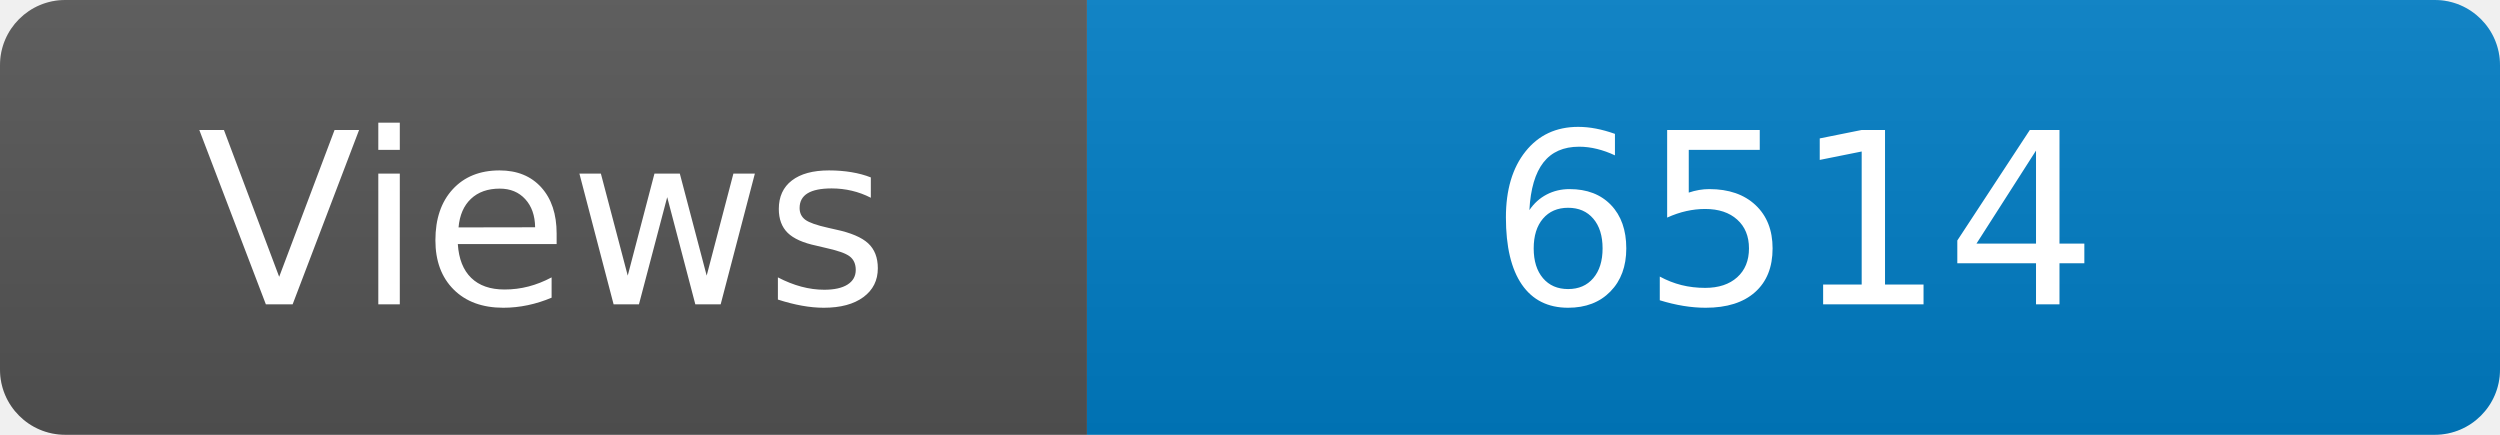
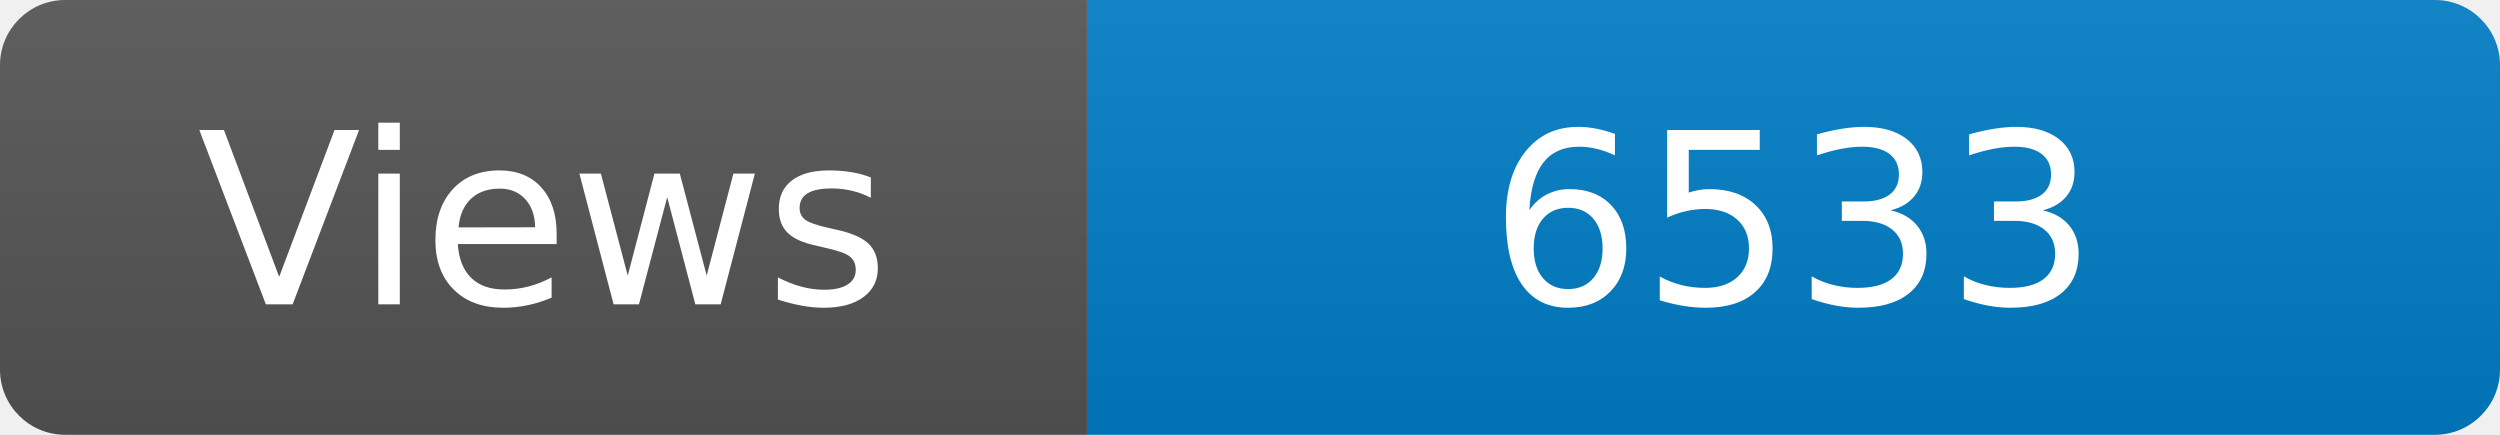
<svg xmlns="http://www.w3.org/2000/svg" width="115" height="20" role="img" aria-label="Maintained?: yes">
  <linearGradient id="s" x2="0" y2="100%">
    <stop offset="0" stop-color="#bbb" stop-opacity=".1" />
    <stop offset="1" stop-opacity=".1" />
  </linearGradient>
  <clipPath id="r">
    <rect width="115" height="20" rx="3" fill="#fff" />
  </clipPath>
  <g clip-path="url(#r)">
    <rect width="50" height="20" fill="#555" />
    <rect x="50" width="160" height="20" fill="#007ec6" />
    <rect width="115" height="20" fill="url(#s)" />
  </g>
  <g fill="#fff" text-anchor="middle" font-family="Verdana,Geneva,DejaVu Sans,sans-serif" font-size="110">
    <text x="250" y="140" transform="scale(.1)" fill="#fff">Views</text>
-     <text x="825" y="140" transform="scale(.1)" fill="#fff">6514</text>
+     <text x="825" y="140" transform="scale(.1)" fill="#fff">6533</text>
  </g>
</svg>
